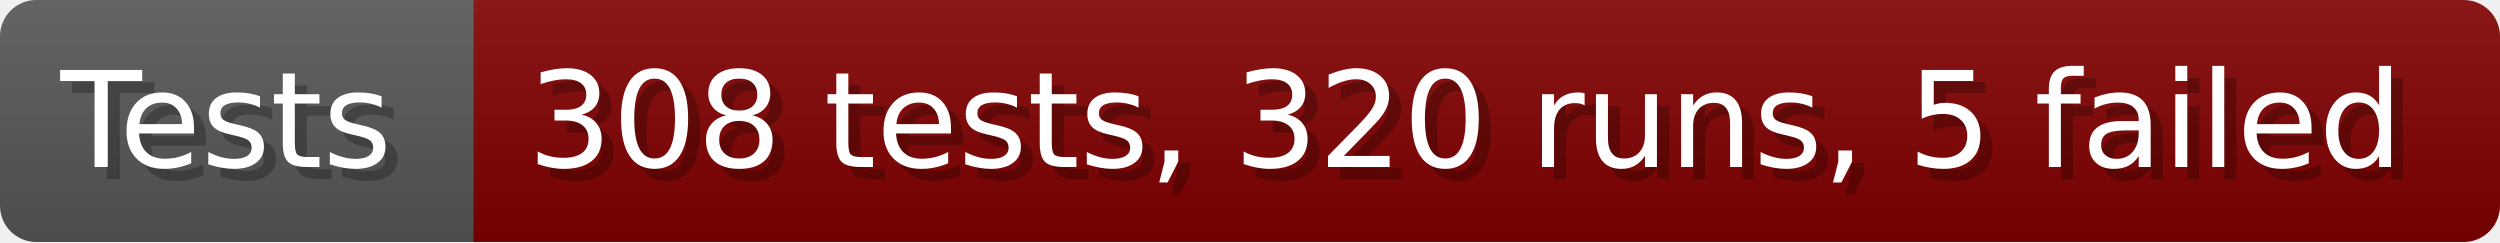
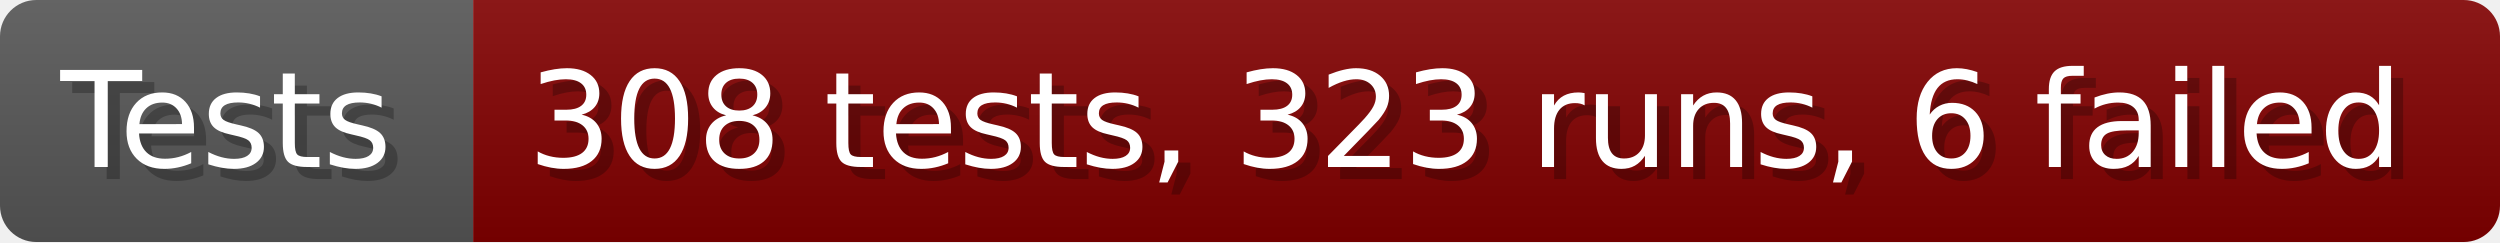
- <svg xmlns="http://www.w3.org/2000/svg" width="206.6" height="20" viewBox="0 0 2066 200" role="img" aria-label="Tests: 308 tests, 320 runs, 5 failed">
+ <svg xmlns="http://www.w3.org/2000/svg" width="206.6" height="20" viewBox="0 0 2066 200" role="img" aria-label="Tests: 308 tests, 323 runs, 6 failed">
  <linearGradient id="a" x2="0" y2="100%">
    <stop offset="0" stop-opacity=".1" stop-color="#EEE" />
    <stop offset="1" stop-opacity=".1" />
  </linearGradient>
  <mask id="m">
    <rect width="2066" height="200" rx="30" fill="#FFF" />
  </mask>
  <g mask="url(#m)">
    <rect width="391" height="200" fill="#555" />
    <rect width="1675" height="200" fill="#800000" x="391" />
    <rect width="2066" height="200" fill="url(#a)" />
  </g>
  <g aria-hidden="true" fill="#fff" text-anchor="start" font-family="Verdana,DejaVu Sans,sans-serif" font-size="110">
    <text x="60" y="148" textLength="291" fill="#000" opacity="0.25">Tests</text>
    <text x="50" y="138" textLength="291">Tests</text>
-     <text x="446" y="148" textLength="1575" fill="#000" opacity="0.25">308 tests, 320 runs, 5 failed</text>
-     <text x="436" y="138" textLength="1575">308 tests, 320 runs, 5 failed</text>
+     <text x="446" y="148" textLength="1575" fill="#000" opacity="0.25">308 tests, 323 runs, 6 failed</text>
+     <text x="436" y="138" textLength="1575">308 tests, 323 runs, 6 failed</text>
  </g>
</svg>
